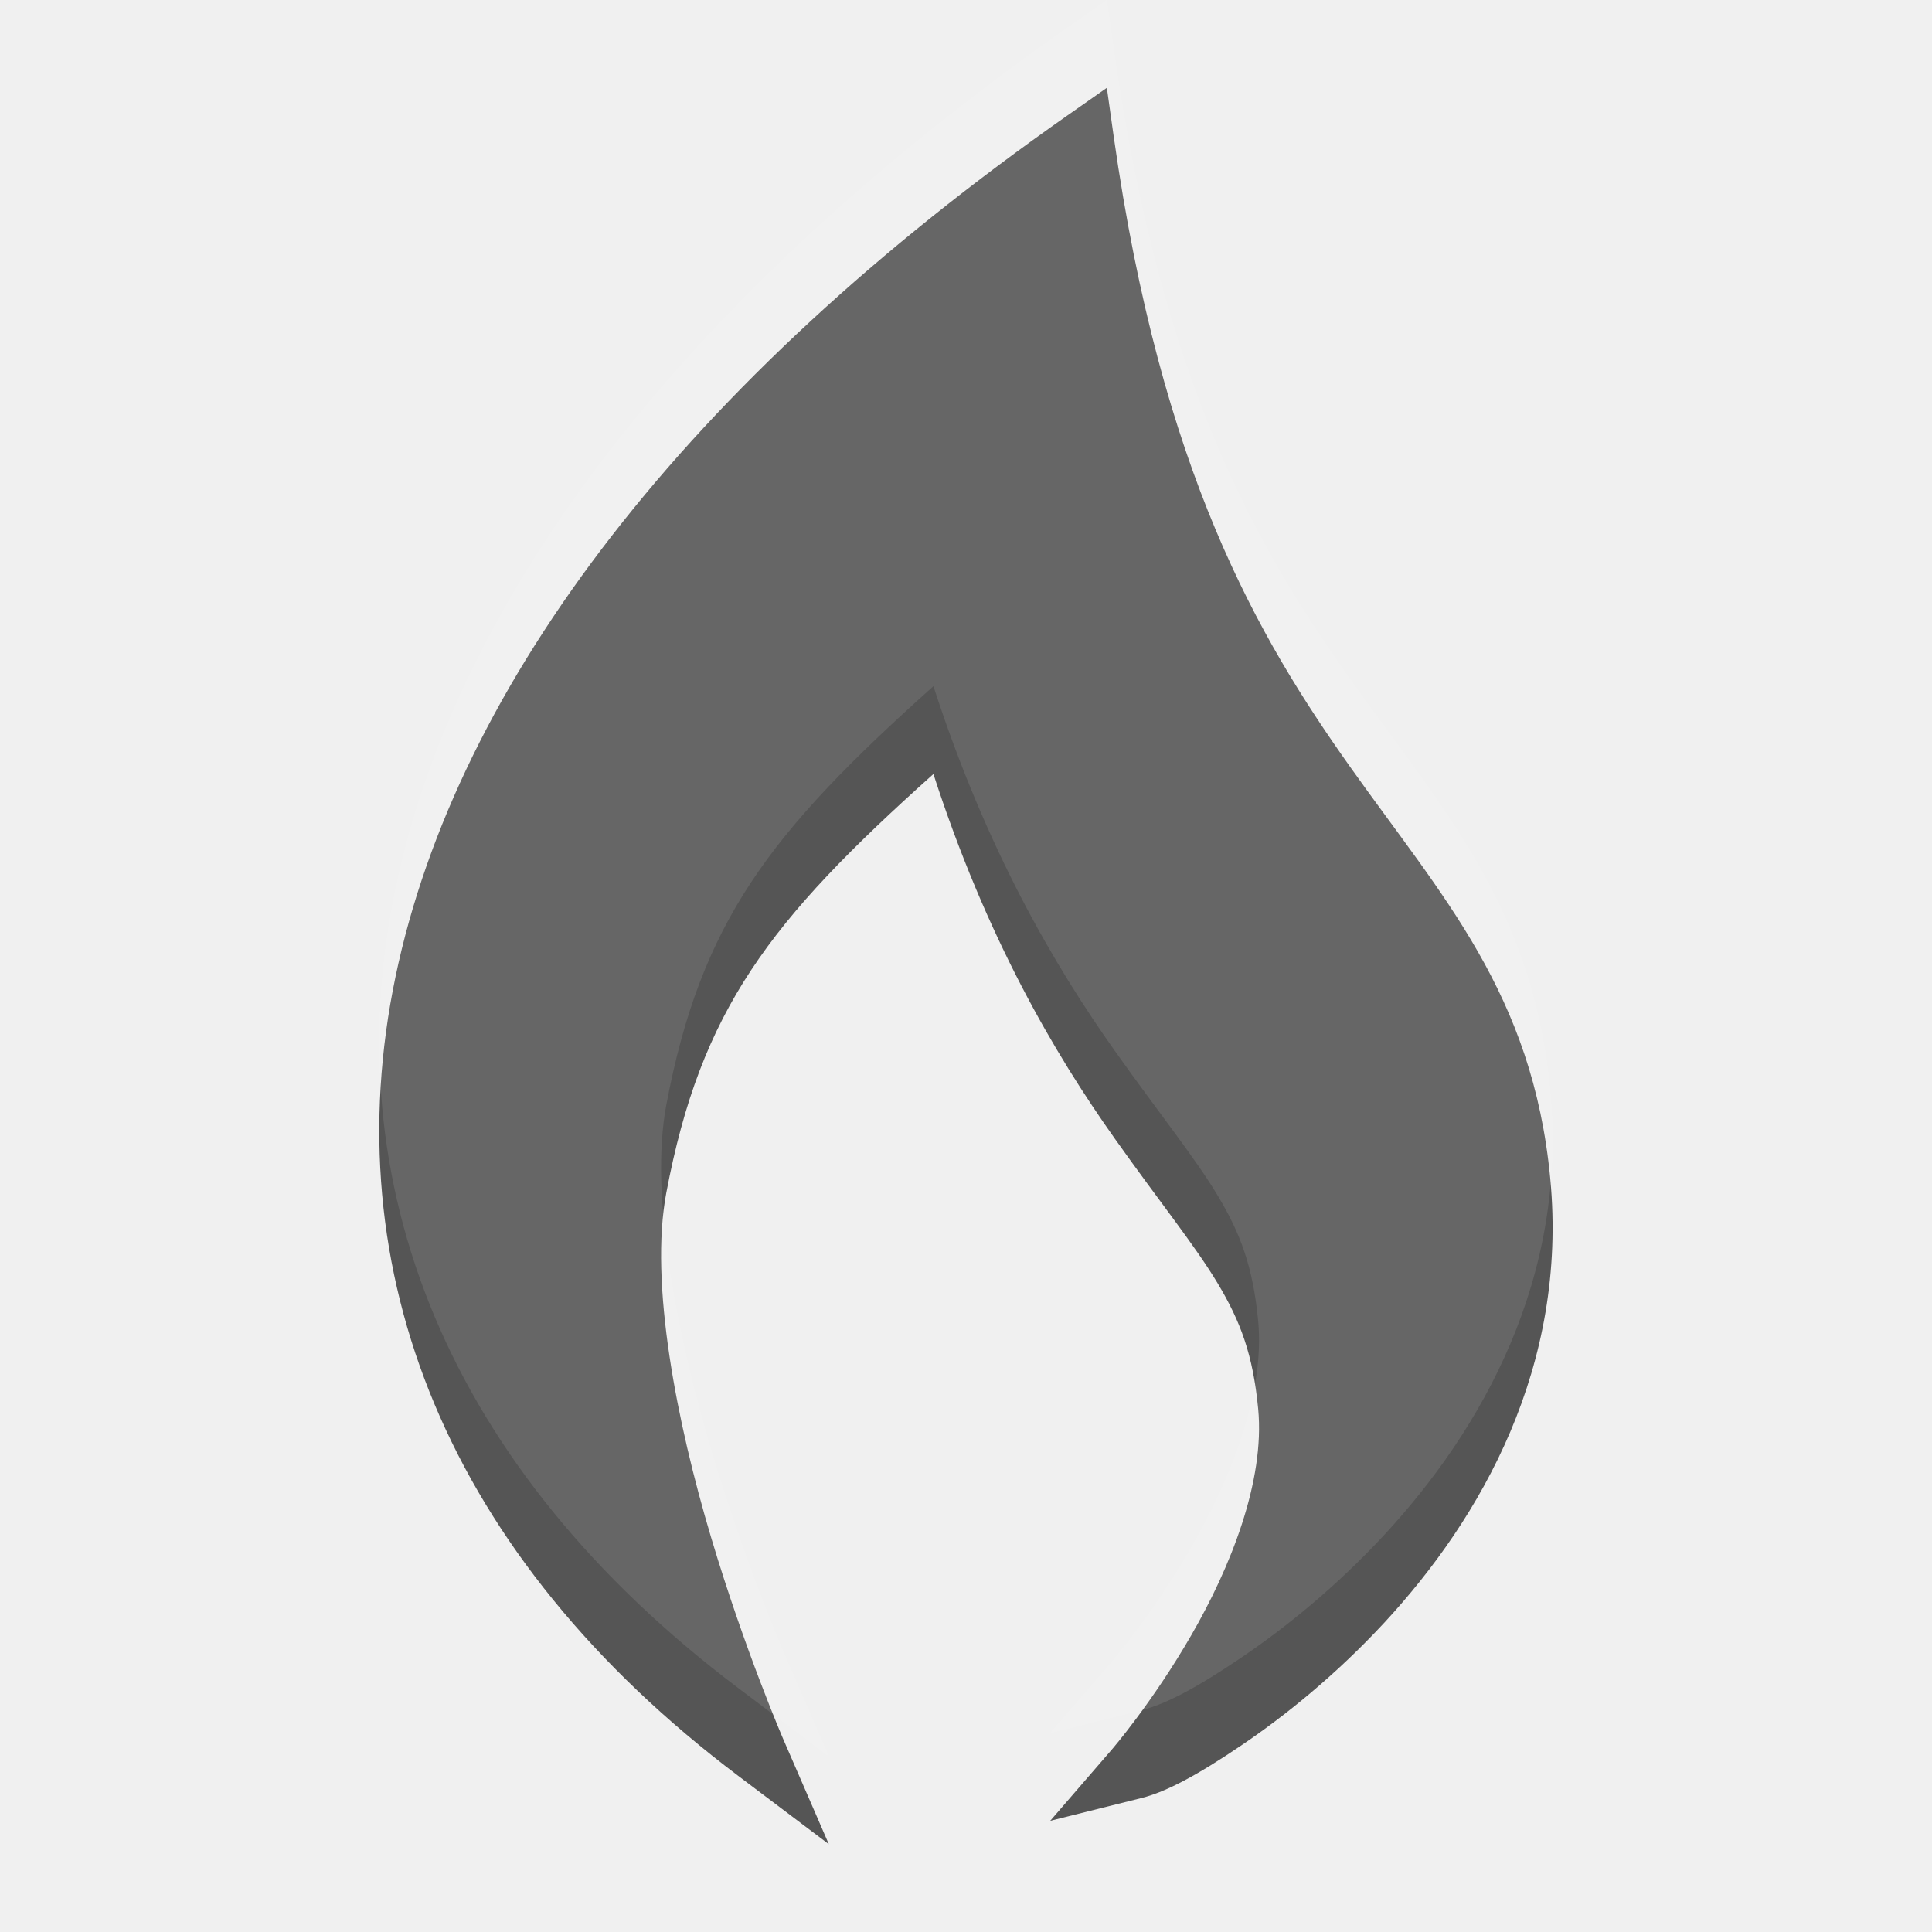
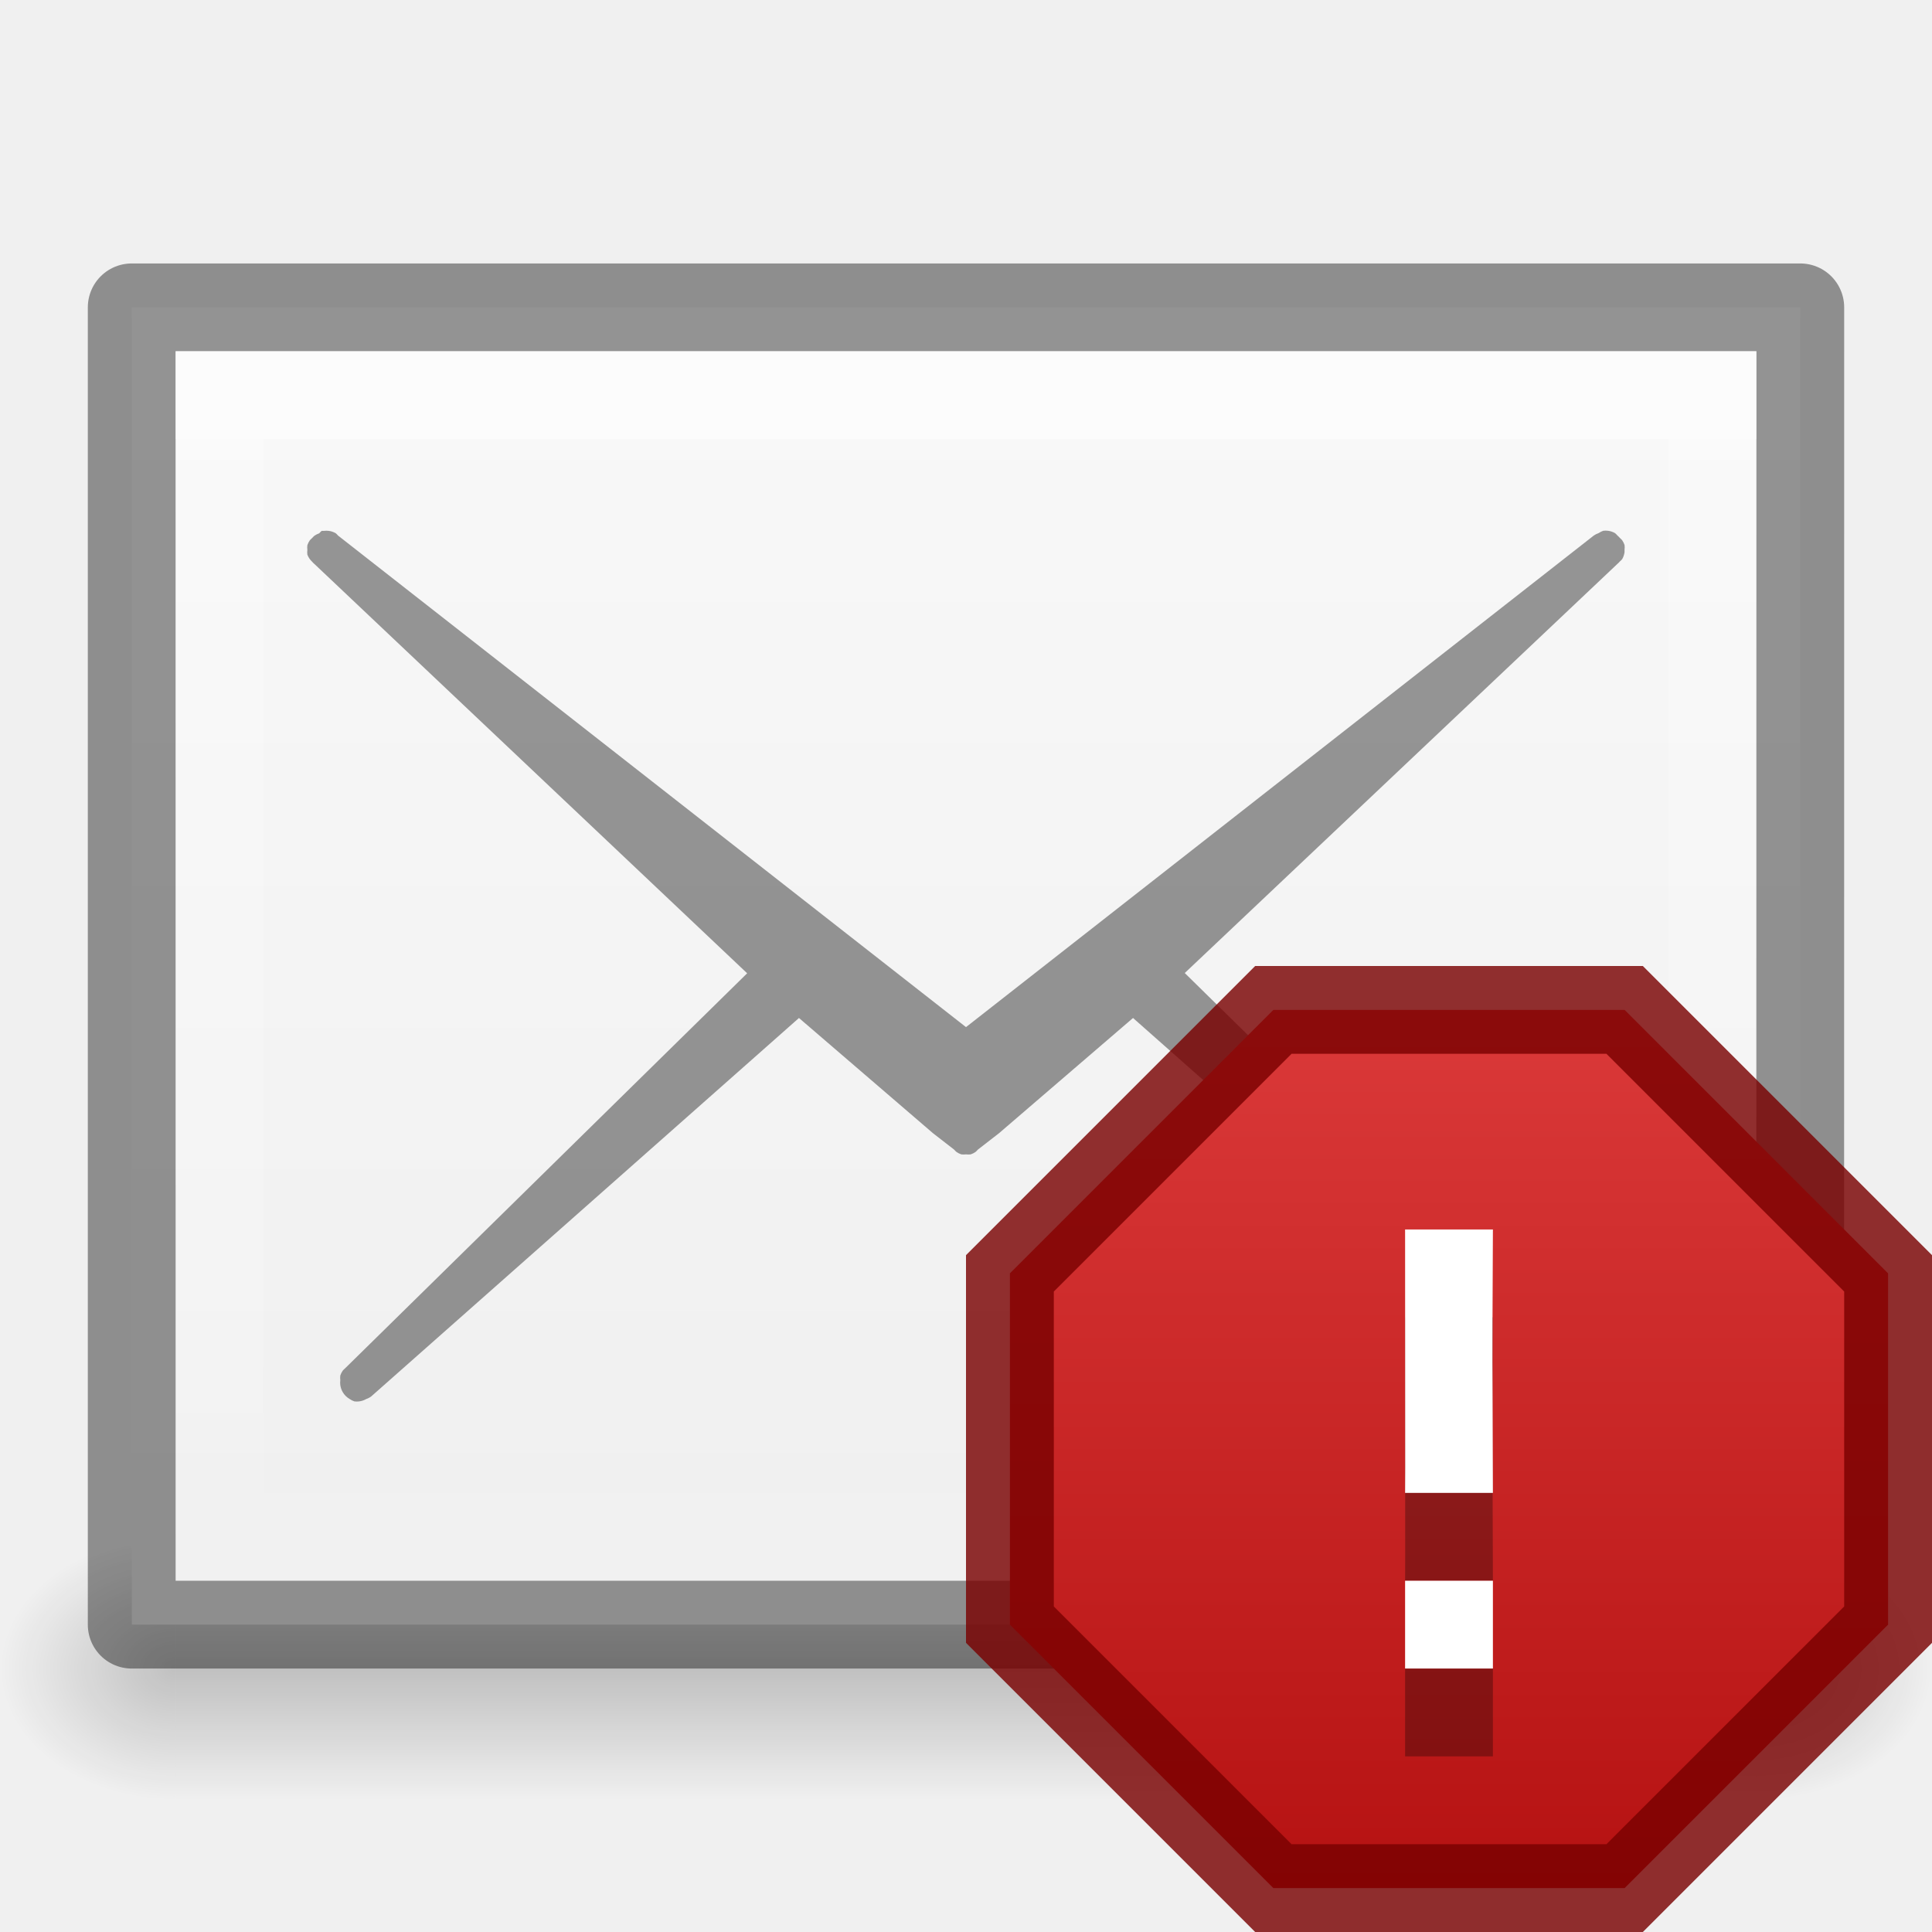
- <svg xmlns="http://www.w3.org/2000/svg" width="22" height="22" id="svg3495" version="1.1">
-   <defs id="defs3497">
-     <clipPath clipPathUnits="userSpaceOnUse" id="clipPath3669">
-       <path d="M 0,96 96,96 96,0 0,0 0,96 z" id="path3671" />
-     </clipPath>
+ <svg xmlns="http://www.w3.org/2000/svg" xmlns:xlink="http://www.w3.org/1999/xlink" version="1.1" width="22" height="22" id="svg3828">
+   <defs id="defs3830">
+     <linearGradient id="linearGradient3801">
+       <stop style="stop-color:#ffffff;stop-opacity:1;" offset="0" id="stop3803" />
+       <stop style="stop-color:#ffffff;stop-opacity:0;" offset="1" id="stop3805" />
+     </linearGradient>
+     <linearGradient id="linearGradient3977">
+       <stop id="stop3979" style="stop-color:#ffffff;stop-opacity:1" offset="0" />
+       <stop id="stop3981" style="stop-color:#ffffff;stop-opacity:0.235" offset="0.036" />
+       <stop id="stop3983" style="stop-color:#ffffff;stop-opacity:0.157" offset="0.951" />
+       <stop id="stop3985" style="stop-color:#ffffff;stop-opacity:0.392" offset="1" />
+     </linearGradient>
+     <linearGradient id="linearGradient3600-4">
+       <stop id="stop3602-7" style="stop-color:#f4f4f4;stop-opacity:1" offset="0" />
+       <stop id="stop3604-6" style="stop-color:#dbdbdb;stop-opacity:1" offset="1" />
+     </linearGradient>
+     <linearGradient x1="24" y1="5.564" x2="24" y2="43" id="linearGradient3000" xlink:href="#linearGradient3977" gradientUnits="userSpaceOnUse" gradientTransform="matrix(0.4054051,0,0,0.5135125,1.269688,-1.32431)" />
+     <linearGradient x1="25.132" y1="0.985" x2="25.132" y2="47.013" id="linearGradient3003" xlink:href="#linearGradient3988-5" gradientUnits="userSpaceOnUse" gradientTransform="matrix(0.4857154,0,0,-0.4562958,-0.65717,22.65113)" />
+     <linearGradient xlink:href="#linearGradient3988-5" id="linearGradient3158" gradientUnits="userSpaceOnUse" gradientTransform="matrix(0.175,0,0,0.175,-1.20002,-6.000033)" x1="144" y1="280" x2="144" y2="40" />
+     <linearGradient id="linearGradient3988-5">
+       <stop style="stop-color:#ededed;stop-opacity:1;" offset="0" id="stop3990-5" />
+       <stop style="stop-color:#fafafa;stop-opacity:1;" offset="1" id="stop3992-0" />
+     </linearGradient>
+     <linearGradient xlink:href="#linearGradient3801" id="linearGradient3807" x1="10" y1="0" x2="10" y2="22" gradientUnits="userSpaceOnUse" />
+     <radialGradient xlink:href="#linearGradient6557" id="radialGradient3981" gradientUnits="userSpaceOnUse" cx="311.469" cy="828.531" fx="311.469" fy="828.531" r="3.281" />
+     <linearGradient id="linearGradient6557">
+       <stop style="stop-color:#fce94f;stop-opacity:1;" offset="0" id="stop6559" />
+       <stop id="stop6565" offset="0.673" style="stop-color:#fce94f;stop-opacity:1" />
+       <stop style="stop-color:#fce94f;stop-opacity:0;" offset="1" id="stop6561" />
+     </linearGradient>
+     <linearGradient id="linearGradient6620">
+       <stop id="stop6622" offset="0" style="stop-color:#ffffff;stop-opacity:1" />
+       <stop style="stop-color:#ffffff;stop-opacity:1" offset="0.33" id="stop6624" />
+       <stop id="stop6626" offset="1" style="stop-color:#fce94f;stop-opacity:1" />
+     </linearGradient>
+     <linearGradient id="linearGradient6557-4">
+       <stop style="stop-color:#fce94f;stop-opacity:1;" offset="0" id="stop6559-2" />
+       <stop id="stop6565-2" offset="0.673" style="stop-color:#fce94f;stop-opacity:1" />
+       <stop style="stop-color:#fce94f;stop-opacity:0;" offset="1" id="stop6561-7" />
+     </linearGradient>
+     <radialGradient xlink:href="#linearGradient6620-1" id="radialGradient3976" gradientUnits="userSpaceOnUse" gradientTransform="matrix(2.173027,0,0,1.959418,-672.2571,-1534.79)" cx="316.086" cy="785.157" fx="316.086" fy="785.157" r="5.5" />
+     <linearGradient id="linearGradient6620-1">
+       <stop id="stop6622-7" offset="0" style="stop-color:#ffffff;stop-opacity:1" />
+       <stop style="stop-color:#ffffff;stop-opacity:1" offset="0.33" id="stop6624-4" />
+       <stop id="stop6626-5" offset="1" style="stop-color:#fce94f;stop-opacity:1" />
+     </linearGradient>
+     <radialGradient xlink:href="#linearGradient6633" id="radialGradient3978" gradientUnits="userSpaceOnUse" gradientTransform="matrix(4.569747,-0.00304895,0,4.237764,-1400.227,-3458.413)" cx="309.365" cy="816.907" fx="309.365" fy="816.907" r="5.219" />
+     <linearGradient id="linearGradient6633">
+       <stop id="stop6635" offset="0" style="stop-color:#edd400;stop-opacity:1" />
+       <stop id="stop6637" offset="1" style="stop-color:#c4a000;stop-opacity:1" />
+     </linearGradient>
+     <radialGradient xlink:href="#linearGradient3952" id="radialGradient3047" gradientUnits="userSpaceOnUse" gradientTransform="matrix(1,0,0,0.75,-21,12.875)" cx="40" cy="43.5" fx="40" fy="43.5" r="2" />
+     <linearGradient id="linearGradient3952">
+       <stop style="stop-color:#000000;stop-opacity:1;" offset="0" id="stop3954" />
+       <stop style="stop-color:#000000;stop-opacity:0;" offset="1" id="stop3956" />
+     </linearGradient>
+     <radialGradient xlink:href="#linearGradient3944" id="radialGradient3049" gradientUnits="userSpaceOnUse" gradientTransform="matrix(1,0,0,0.75,-6,12.875)" cx="9" cy="43.5" fx="9" fy="43.5" r="2" />
+     <linearGradient id="linearGradient3944">
+       <stop style="stop-color:#000000;stop-opacity:1;" offset="0" id="stop3946" />
+       <stop style="stop-color:#000000;stop-opacity:0;" offset="1" id="stop3948" />
+     </linearGradient>
+     <linearGradient xlink:href="#linearGradient3960" id="linearGradient3051" gradientUnits="userSpaceOnUse" gradientTransform="matrix(1.142857,0,0,1,-11.85714,2)" x1="25" y1="45" x2="25" y2="42" />
+     <linearGradient id="linearGradient3960">
+       <stop style="stop-color:#000000;stop-opacity:0;" offset="0" id="stop3962" />
+       <stop id="stop3970" offset="0.5" style="stop-color:#000000;stop-opacity:1;" />
+       <stop style="stop-color:#000000;stop-opacity:0;" offset="1" id="stop3964" />
+     </linearGradient>
+     <linearGradient y2="42" x2="25" y1="45" x1="25" gradientTransform="matrix(1.142857,0,0,1,-11.85714,2)" gradientUnits="userSpaceOnUse" id="linearGradient3080" xlink:href="#linearGradient3960" />
+     <radialGradient xlink:href="#linearGradient3952" id="radialGradient3187" gradientUnits="userSpaceOnUse" gradientTransform="matrix(1,0,0,0.75,-21,12.875)" cx="40" cy="43.5" fx="40" fy="43.5" r="2" />
+     <radialGradient xlink:href="#linearGradient3944" id="radialGradient3189" gradientUnits="userSpaceOnUse" gradientTransform="matrix(1,0,0,0.75,-6,12.875)" cx="9" cy="43.5" fx="9" fy="43.5" r="2" />
+     <linearGradient xlink:href="#linearGradient3960" id="linearGradient3191" gradientUnits="userSpaceOnUse" gradientTransform="matrix(1.142857,0,0,1,-11.85714,2)" x1="25" y1="45" x2="25" y2="42" />
+     <linearGradient xlink:href="#linearGradient3960" id="linearGradient3194" gradientUnits="userSpaceOnUse" gradientTransform="translate(-9,-23)" x1="25" y1="45" x2="25" y2="42" />
+     <radialGradient xlink:href="#linearGradient3944" id="radialGradient3197" gradientUnits="userSpaceOnUse" gradientTransform="matrix(1,0,0,0.75,-5,-12.125)" cx="9" cy="43.5" fx="9" fy="43.5" r="2" />
+     <radialGradient xlink:href="#linearGradient3952" id="radialGradient3200" gradientUnits="userSpaceOnUse" gradientTransform="matrix(1,0,0,0.75,-22,-12.125)" cx="40" cy="43.5" fx="40" fy="43.5" r="2" />
+     <linearGradient xlink:href="#linearGradient3960" id="linearGradient3059" gradientUnits="userSpaceOnUse" gradientTransform="translate(-11,-24.5)" x1="25" y1="45" x2="25" y2="42" />
+     <radialGradient xlink:href="#linearGradient3944" id="radialGradient3062" gradientUnits="userSpaceOnUse" gradientTransform="matrix(1,0,0,0.75,-7,-13.625)" cx="9" cy="43.5" fx="9" fy="43.5" r="2" />
+     <radialGradient xlink:href="#linearGradient3952" id="radialGradient3065" gradientUnits="userSpaceOnUse" gradientTransform="matrix(1,0,0,0.75,-20,-13.625)" cx="40" cy="43.5" fx="40" fy="43.5" r="2" />
+     <linearGradient id="linearGradient2378-89">
+       <stop id="stop2380-88" offset="0" style="stop-color:#ffffff;stop-opacity:1;" />
+       <stop id="stop4146-99" offset="0.25" style="stop-color:#def4fe;stop-opacity:0.918;" />
+       <stop id="stop2386-7" offset="0.5" style="stop-color:#8fc7e5;stop-opacity:1;" />
+       <stop id="stop2382" offset="1" style="stop-color:#ffffff;stop-opacity:0.122;" />
+     </linearGradient>
+     <linearGradient id="linearGradient3953">
+       <stop style="stop-color:#9ad4ff;stop-opacity:1;" offset="0" id="stop3955" />
+       <stop id="stop3965" offset="0.25" style="stop-color:#6fc1f7;stop-opacity:1;" />
+       <stop id="stop3963" offset="0.5" style="stop-color:#38a0e5;stop-opacity:1;" />
+       <stop style="stop-color:#125c8e;stop-opacity:1;" offset="1" id="stop3957" />
+     </linearGradient>
+     <linearGradient id="linearGradient3990">
+       <stop style="stop-color:#ffffff;stop-opacity:1;" offset="0" id="stop3993" />
+       <stop style="stop-color:#ffffff;stop-opacity:0;" offset="1" id="stop3995" />
+     </linearGradient>
+     <radialGradient xlink:href="#linearGradient2378-89" id="radialGradient3121" gradientUnits="userSpaceOnUse" cx="38.659" cy="9.341" fx="38.659" fy="9.341" r="8.342" />
+     <radialGradient xlink:href="#linearGradient3953" id="radialGradient3123" gradientUnits="userSpaceOnUse" gradientTransform="matrix(2.857143,-6.7346122e-8,1.160688e-7,2.097202,-47.9375,13.89298)" cx="25.813" cy="-12.402" fx="25.813" fy="-12.402" r="6.062" />
+     <linearGradient xlink:href="#linearGradient3990" id="linearGradient3125" gradientUnits="userSpaceOnUse" x1="36" y1="4" x2="36" y2="11" />
+     <linearGradient xlink:href="#linearGradient3760" id="linearGradient3788" gradientUnits="userSpaceOnUse" gradientTransform="matrix(0,1,-1,0,16,0)" x1="0.5" y1="8" x2="15.5" y2="8" />
+     <linearGradient id="linearGradient3760">
+       <stop style="stop-color:#e44343;stop-opacity:1;" offset="0" id="stop3762" />
+       <stop style="stop-color:#ac0808;stop-opacity:1;" offset="1" id="stop3764" />
+     </linearGradient>
+     <linearGradient y2="8" x2="15.5" y1="8" x1="0.5" gradientTransform="matrix(0,1,-1,0,45,7)" gradientUnits="userSpaceOnUse" id="linearGradient3023" xlink:href="#linearGradient3760" />
+     <linearGradient xlink:href="#linearGradient3760" id="linearGradient4264" gradientUnits="userSpaceOnUse" gradientTransform="matrix(0,1,-1,0,45,7)" x1="0.5" y1="8" x2="15.5" y2="8" />
+     <linearGradient xlink:href="#linearGradient3760" id="linearGradient4269" gradientUnits="userSpaceOnUse" gradientTransform="matrix(0,1,-1,0,45.5,7.5)" x1="0.5" y1="8" x2="15.5" y2="8" />
+     <linearGradient xlink:href="#linearGradient3760" id="linearGradient4279" gradientUnits="userSpaceOnUse" gradientTransform="matrix(0,1,-1,0,45.5,7.5)" x1="0.5" y1="8" x2="15.5" y2="8" />
  </defs>
-   <g id="layer1" transform="translate(0,-26)">
-     <path style="font-style:normal;font-variant:normal;font-weight:normal;font-stretch:normal;text-indent:0;text-align:start;text-decoration:none;line-height:normal;letter-spacing:normal;word-spacing:normal;text-transform:none;direction:ltr;block-progression:tb;writing-mode:lr-tb;text-anchor:start;baseline-shift:baseline;color:#000000;fill:#555555;fill-opacity:1;fill-rule:evenodd;stroke:none;stroke-width:19.784;marker:none;visibility:visible;display:inline;overflow:visible;enable-background:accumulate;font-family:sans-serif;-inkscape-font-specification:sans-serif" d="m 12.604,27 -0.454,0.318 c -4.325,3.032 -6.946,6.453 -7.646,9.803 -0.7,3.35 0.583,6.6 3.905,9.103 L 9.438,47 8.925,45.818 c 0,0 -0.441,-1.016 -0.829,-2.316 -0.388,-1.3 -0.703,-2.889 -0.509,-3.918 0.394,-2.087 1.176,-3.1 3.042,-4.77 0.604,1.864 1.378,3.183 2.067,4.154 0.518,0.73 0.909,1.211 1.169,1.644 0.26,0.433 0.403,0.813 0.462,1.43 0.079,0.826 -0.319,1.813 -0.762,2.579 -0.442,0.766 -0.904,1.301 -0.904,1.301 l -0.702,0.812 1.041,-0.26 c 0.281,-0.07 0.641,-0.264 1.134,-0.598 0.493,-0.333 1.076,-0.801 1.629,-1.398 1.105,-1.193 2.093,-2.921 1.89,-5.058 -0.2,-2.105 -1.234,-3.214 -2.277,-4.685 -1.043,-1.471 -2.152,-3.351 -2.695,-7.187 z" id="path4355" xml:space="default" />
-     <path xml:space="default" id="path3864" d="m 12.604,26 -0.454,0.318 c -4.325,3.032 -6.946,6.453 -7.646,9.803 -0.7,3.35 0.583,6.6 3.905,9.103 L 9.438,46 8.925,44.818 c 0,0 -0.441,-1.016 -0.829,-2.316 -0.388,-1.3 -0.703,-2.889 -0.509,-3.918 0.394,-2.087 1.176,-3.1 3.042,-4.77 0.604,1.864 1.378,3.183 2.067,4.154 0.518,0.73 0.909,1.211 1.169,1.644 0.26,0.433 0.403,0.813 0.462,1.43 0.079,0.826 -0.319,1.813 -0.762,2.579 -0.442,0.766 -0.904,1.301 -0.904,1.301 l -0.702,0.812 1.041,-0.26 c 0.281,-0.07 0.641,-0.264 1.134,-0.598 0.493,-0.333 1.076,-0.801 1.629,-1.398 1.105,-1.193 2.093,-2.921 1.89,-5.058 -0.2,-2.105 -1.234,-3.214 -2.277,-4.685 -1.043,-1.471 -2.152,-3.351 -2.695,-7.187 z" style="font-style:normal;font-variant:normal;font-weight:normal;font-stretch:normal;text-indent:0;text-align:start;text-decoration:none;line-height:normal;letter-spacing:normal;word-spacing:normal;text-transform:none;direction:ltr;block-progression:tb;writing-mode:lr-tb;text-anchor:start;baseline-shift:baseline;opacity:0.1;color:#000000;fill:#ffffff;fill-opacity:1;fill-rule:evenodd;stroke:none;stroke-width:19.784;marker:none;visibility:visible;display:inline;overflow:visible;enable-background:accumulate;font-family:sans-serif;-inkscape-font-specification:sans-serif" />
+   <g id="layer1" style="display:inline">
+     <g id="g3067">
+       <path id="rect3940" d="m 20,17.5 0,3 0.5,0 c 0.831,0 1.5,-0.669 1.5,-1.5 0,-0.831 -0.669,-1.5 -1.5,-1.5 l -0.5,0 z" style="opacity:0.2;fill:url(#radialGradient3065);fill-opacity:1;stroke:none" />
+       <path id="rect3942" d="M 1.406,17.5 C 0.627,17.5 0,18.127 0,18.906 l 0,0.188 C 0,19.873 0.627,20.5 1.406,20.5 L 2,20.5 l 0,-3 -0.594,0 z" style="opacity:0.2;fill:url(#radialGradient3062);fill-opacity:1;stroke:none" />
+       <path id="rect3938" d="m 2,17.5 18,0 0,3 -18,0 z" style="opacity:0.2;fill:url(#linearGradient3059);fill-opacity:1;stroke:none" />
+     </g>
+     <path d="m 1.5,3.5 c 0,3.896 0.001,15 0.001,15 l 18.999,2.1e-5 c 0,0 0,-9.333 0,-15 -7,0 -12,0 -19,0 z" id="path4160-3" style="fill:url(#linearGradient3003);fill-opacity:1;stroke:none;display:inline" />
+     <path d="m 20.5,3.5 c 0,3.896 -0.001,15 -0.001,15 l -18.999,2.1e-5 c 0,0 0,-9.333 0,-15 7,0 12,0 19,0 z" id="path4160-3-5" style="opacity:0.41;fill:none;stroke:#000000;stroke-width:1;stroke-linecap:butt;stroke-linejoin:round;stroke-miterlimit:4;stroke-opacity:1;stroke-dasharray:none;stroke-dashoffset:0;display:inline" />
+     <path style="opacity:0.4;fill:#ffffff;fill-opacity:1;stroke:none;display:inline" d="m 2,4 0,1 c 4.158,7.52e-5 17.293,-7.52e-5 18,0 L 20,4 C 19.293,4 6.158,4 2,4 z" id="path3780" />
+     <path style="opacity:0.4;fill:url(#linearGradient3807);fill-opacity:1" d="M 2,4 2,18 20,18 20,4 z M 3,5 19,5 19,17 3,17 z" id="rect3796" />
+     <path style="font-size:medium;font-style:normal;font-variant:normal;font-weight:normal;font-stretch:normal;text-indent:0;text-align:start;text-decoration:none;line-height:normal;letter-spacing:normal;word-spacing:normal;text-transform:none;direction:ltr;block-progression:tb;writing-mode:lr-tb;text-anchor:start;baseline-shift:baseline;opacity:0.4;color:#000000;fill:#000000;fill-opacity:1;stroke:none;stroke-width:1px;marker:none;visibility:visible;display:inline;overflow:visible;enable-background:accumulate;font-family:Sans;-inkscape-font-specification:Sans" d="m 3.662,6.046 a 0.214,0.214 0 0 0 -0.027,0.027 0.214,0.214 0 0 0 -0.054,0.027 0.214,0.214 0 0 0 -0.027,0.027 0.214,0.214 0 0 0 -0.027,0.027 0.214,0.214 0 0 0 -0.027,0.054 0.214,0.214 0 0 0 0,0.054 0.214,0.214 0 0 0 0,0.054 0.214,0.214 0 0 0 0.054,0.08 0.214,0.214 0 0 0 0.027,0.027 l 4.927,4.66 -4.579,4.499 a 0.214,0.214 0 0 0 -0.027,0.027 0.214,0.214 0 0 0 -0.027,0.054 0.214,0.214 0 0 0 0,0.054 0.214,0.214 0 0 0 0,0.054 0.214,0.214 0 0 0 0.027,0.08 0.214,0.214 0 0 0 0.08,0.08 0.214,0.214 0 0 0 0.054,0.027 0.214,0.214 0 0 0 0.054,0 0.214,0.214 0 0 0 0.08,-0.027 0.214,0.214 0 0 0 0.054,-0.027 l 4.874,-4.312 1.526,1.312 0.241,0.187 a 0.214,0.214 0 0 0 0.027,0.027 0.214,0.214 0 0 0 0.054,0.027 0.214,0.214 0 0 0 0.054,0 0.214,0.214 0 0 0 0.054,0 0.214,0.214 0 0 0 0.054,-0.027 0.214,0.214 0 0 0 0.027,-0.027 l 0.241,-0.187 1.526,-1.312 4.874,4.312 a 0.214,0.214 0 0 0 0.027,0.027 0.214,0.214 0 0 0 0.054,0.027 0.214,0.214 0 0 0 0.027,0 0.214,0.214 0 0 0 0.054,0 0.214,0.214 0 0 0 0.054,-0.027 0.214,0.214 0 0 0 0.054,-0.027 0.214,0.214 0 0 0 0.054,-0.054 0.214,0.214 0 0 0 0.027,-0.107 0.214,0.214 0 0 0 0,-0.054 0.214,0.214 0 0 0 0,-0.027 0.214,0.214 0 0 0 -0.054,-0.054 0.214,0.214 0 0 0 0,-0.027 L 13.491,11.08 18.418,6.421 a 0.214,0.214 0 0 0 0.027,-0.027 0.214,0.214 0 0 0 0.027,-0.027 0.214,0.214 0 0 0 0.027,-0.08 0.214,0.214 0 0 0 0,-0.027 0.214,0.214 0 0 0 0,-0.054 0.214,0.214 0 0 0 -0.027,-0.054 0.214,0.214 0 0 0 -0.027,-0.027 0.214,0.214 0 0 0 -0.027,-0.027 0.214,0.214 0 0 0 -0.027,-0.027 0.214,0.214 0 0 0 -0.08,-0.027 0.214,0.214 0 0 0 -0.054,0 0.214,0.214 0 0 0 -0.054,0.027 0.214,0.214 0 0 0 -0.054,0.027 L 11,11.696 3.85,6.099 a 0.214,0.214 0 0 0 -0.027,-0.027 0.214,0.214 0 0 0 -0.08,-0.027 0.214,0.214 0 0 0 -0.054,0 0.214,0.214 0 0 0 -0.027,0 z" id="path3886" />
+   </g>
+   <g id="layer2">
+     <g id="g4241" style="opacity:0.2;fill:#000000;fill-opacity:1;display:inline;enable-background:new" transform="matrix(0.5,0,0,0.5,-127,-112)" />
+     <g id="g4271" transform="translate(-21,1)">
+       <path id="rect2987" d="m 35.5,10.5 -3,3 0,4 3,3 4,0 3,-3 0,-4 -3,-3 -4,0 z" style="fill:url(#linearGradient4279);fill-opacity:1;stroke:none" />
+       <g transform="matrix(0.5,0,0,0.5,-127,-112)" style="opacity:0.3;fill:#000000;fill-opacity:1;display:inline;enable-background:new" id="g3839">
+         <path id="path3841" transform="matrix(2,0,0,2,-520,-40)" d="m 424,146 c 0,3.349 0.003,2.315 0,3 l 1,0 c -0.005,-2 -0.009,-1 0,-3 z m 0,4 0,1 1,0 0,-1 z" style="font-size:40px;font-style:normal;font-variant:normal;font-weight:300;font-stretch:normal;line-height:125%;letter-spacing:0px;word-spacing:0px;fill:#000000;fill-opacity:1;stroke:none;font-family:Ubuntu;-inkscape-font-specification:Ubuntu Light" />
+       </g>
+       <g id="g3982" style="fill:#ffffff;fill-opacity:1;display:inline;enable-background:new" transform="matrix(0.5,0,0,0.5,-127,-113)">
+         <path style="font-size:40px;font-style:normal;font-variant:normal;font-weight:300;font-stretch:normal;line-height:125%;letter-spacing:0px;word-spacing:0px;fill:#ffffff;fill-opacity:1;stroke:none;font-family:Ubuntu;-inkscape-font-specification:Ubuntu Light" d="m 424,146 c 0,3.349 0.003,2.315 0,3 l 1,0 c -0.005,-2 -0.009,-1 0,-3 z m 0,4 0,1 1,0 0,-1 z" transform="matrix(2,0,0,2,-520,-40)" id="path3984" />
+       </g>
+       <path style="opacity:0.81;fill:none;stroke:#790000;stroke-opacity:1" d="m 35.5,10.5 -3,3 0,4 3,3 4,0 3,-3 0,-4 -3,-3 -4,0 z" id="path4267" />
+     </g>
  </g>
</svg>
